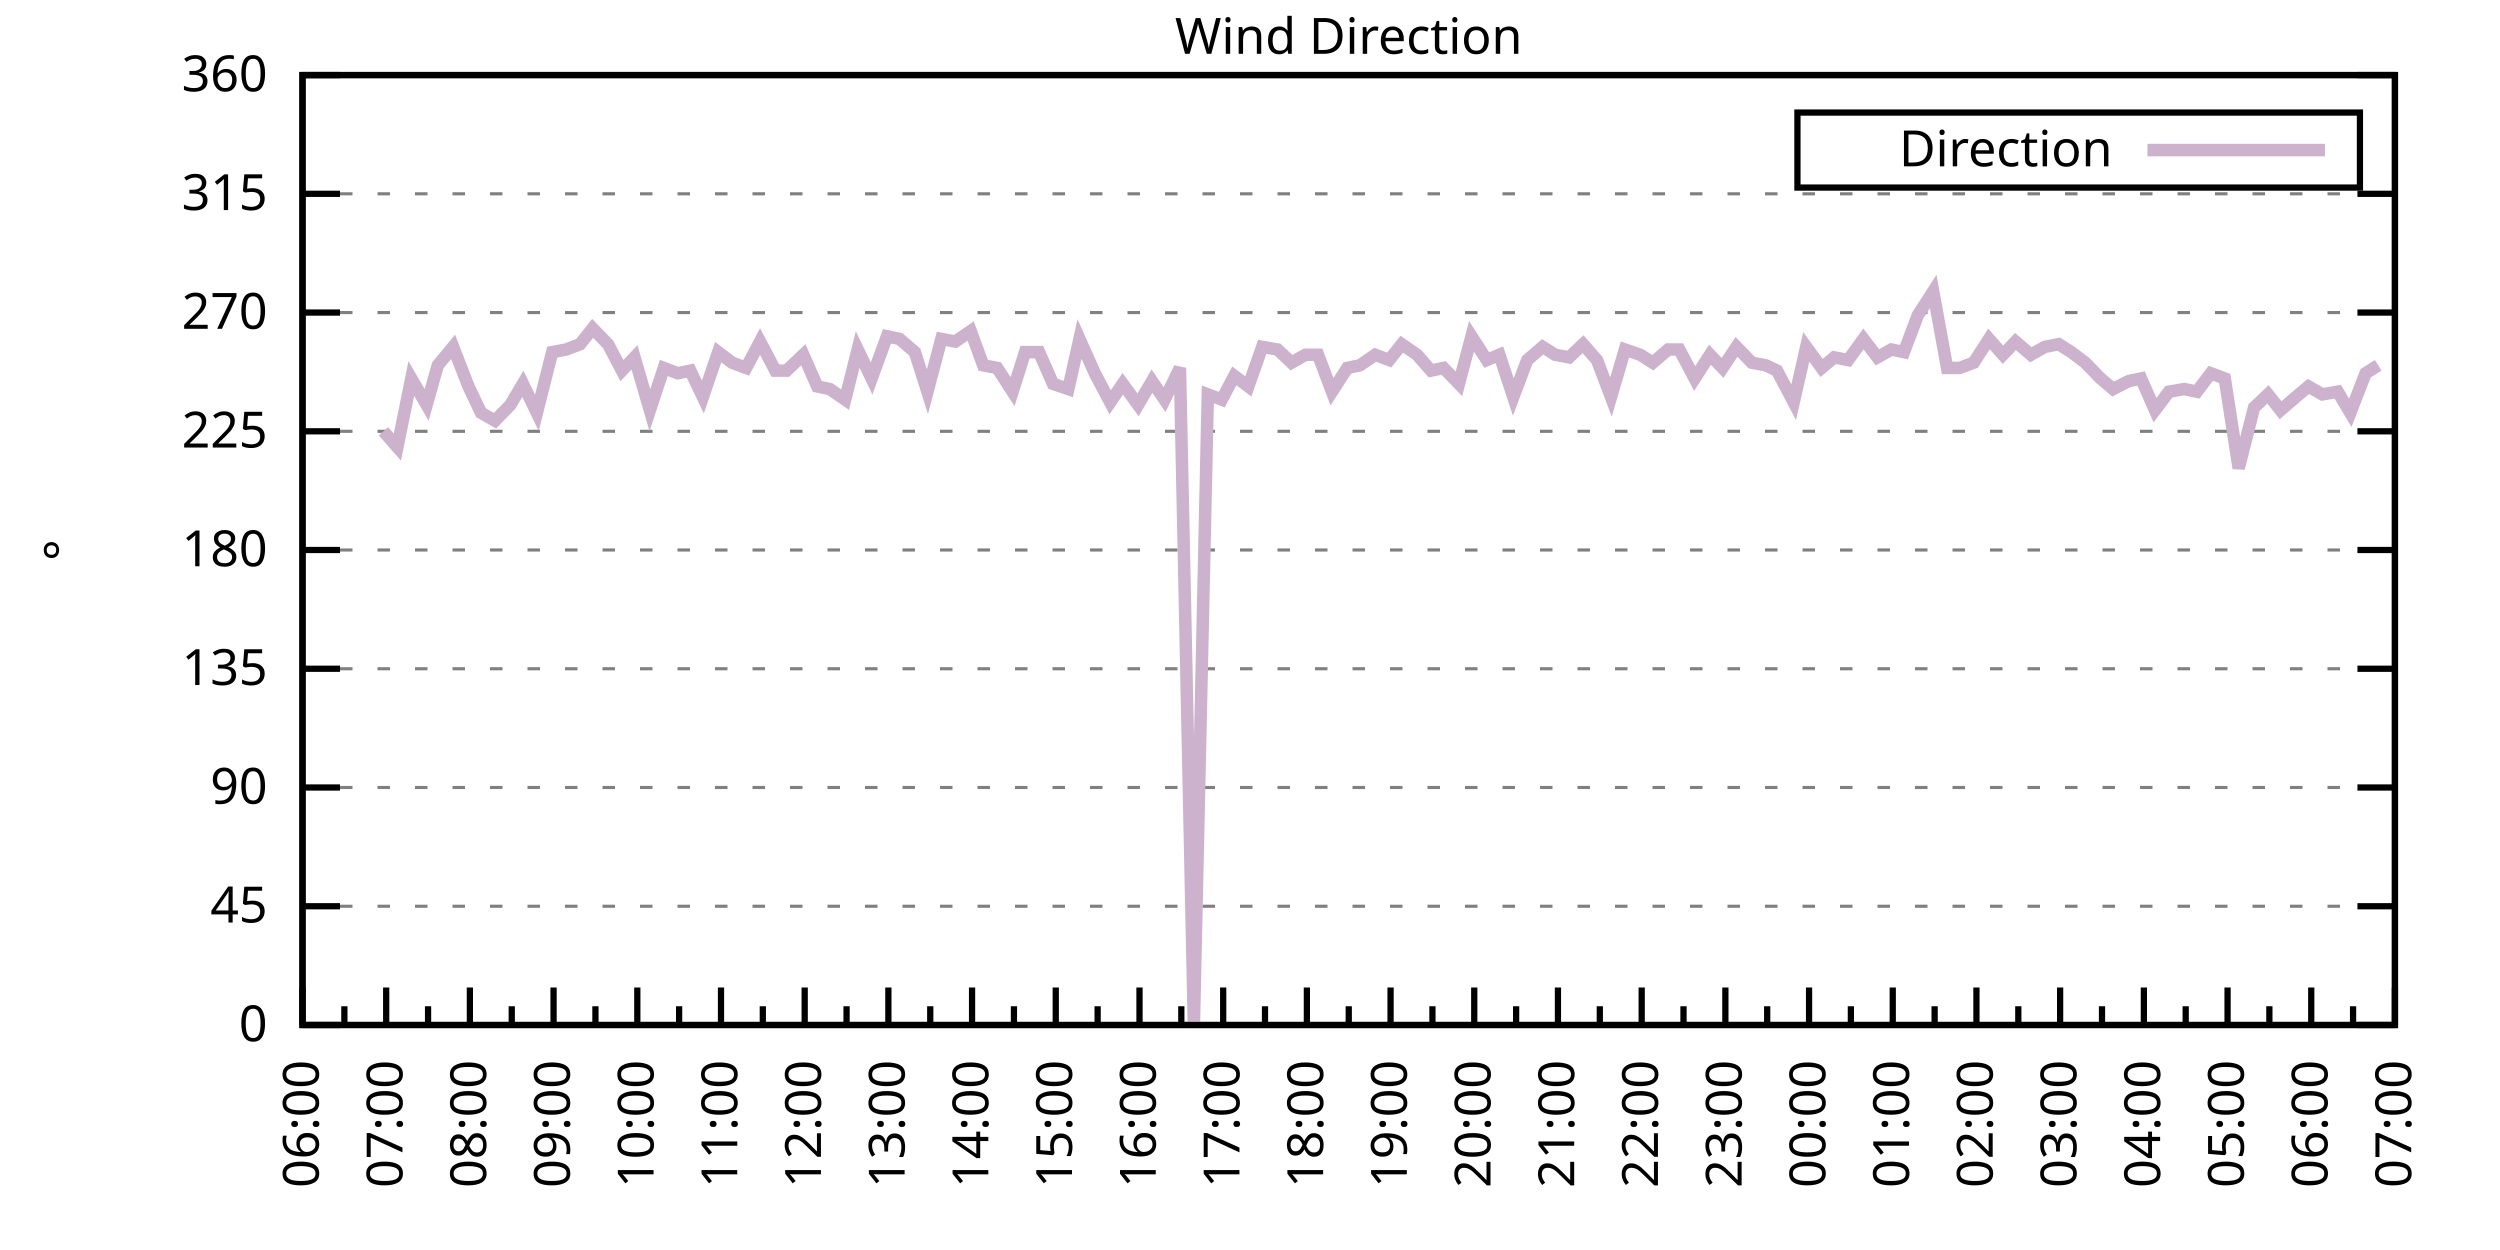
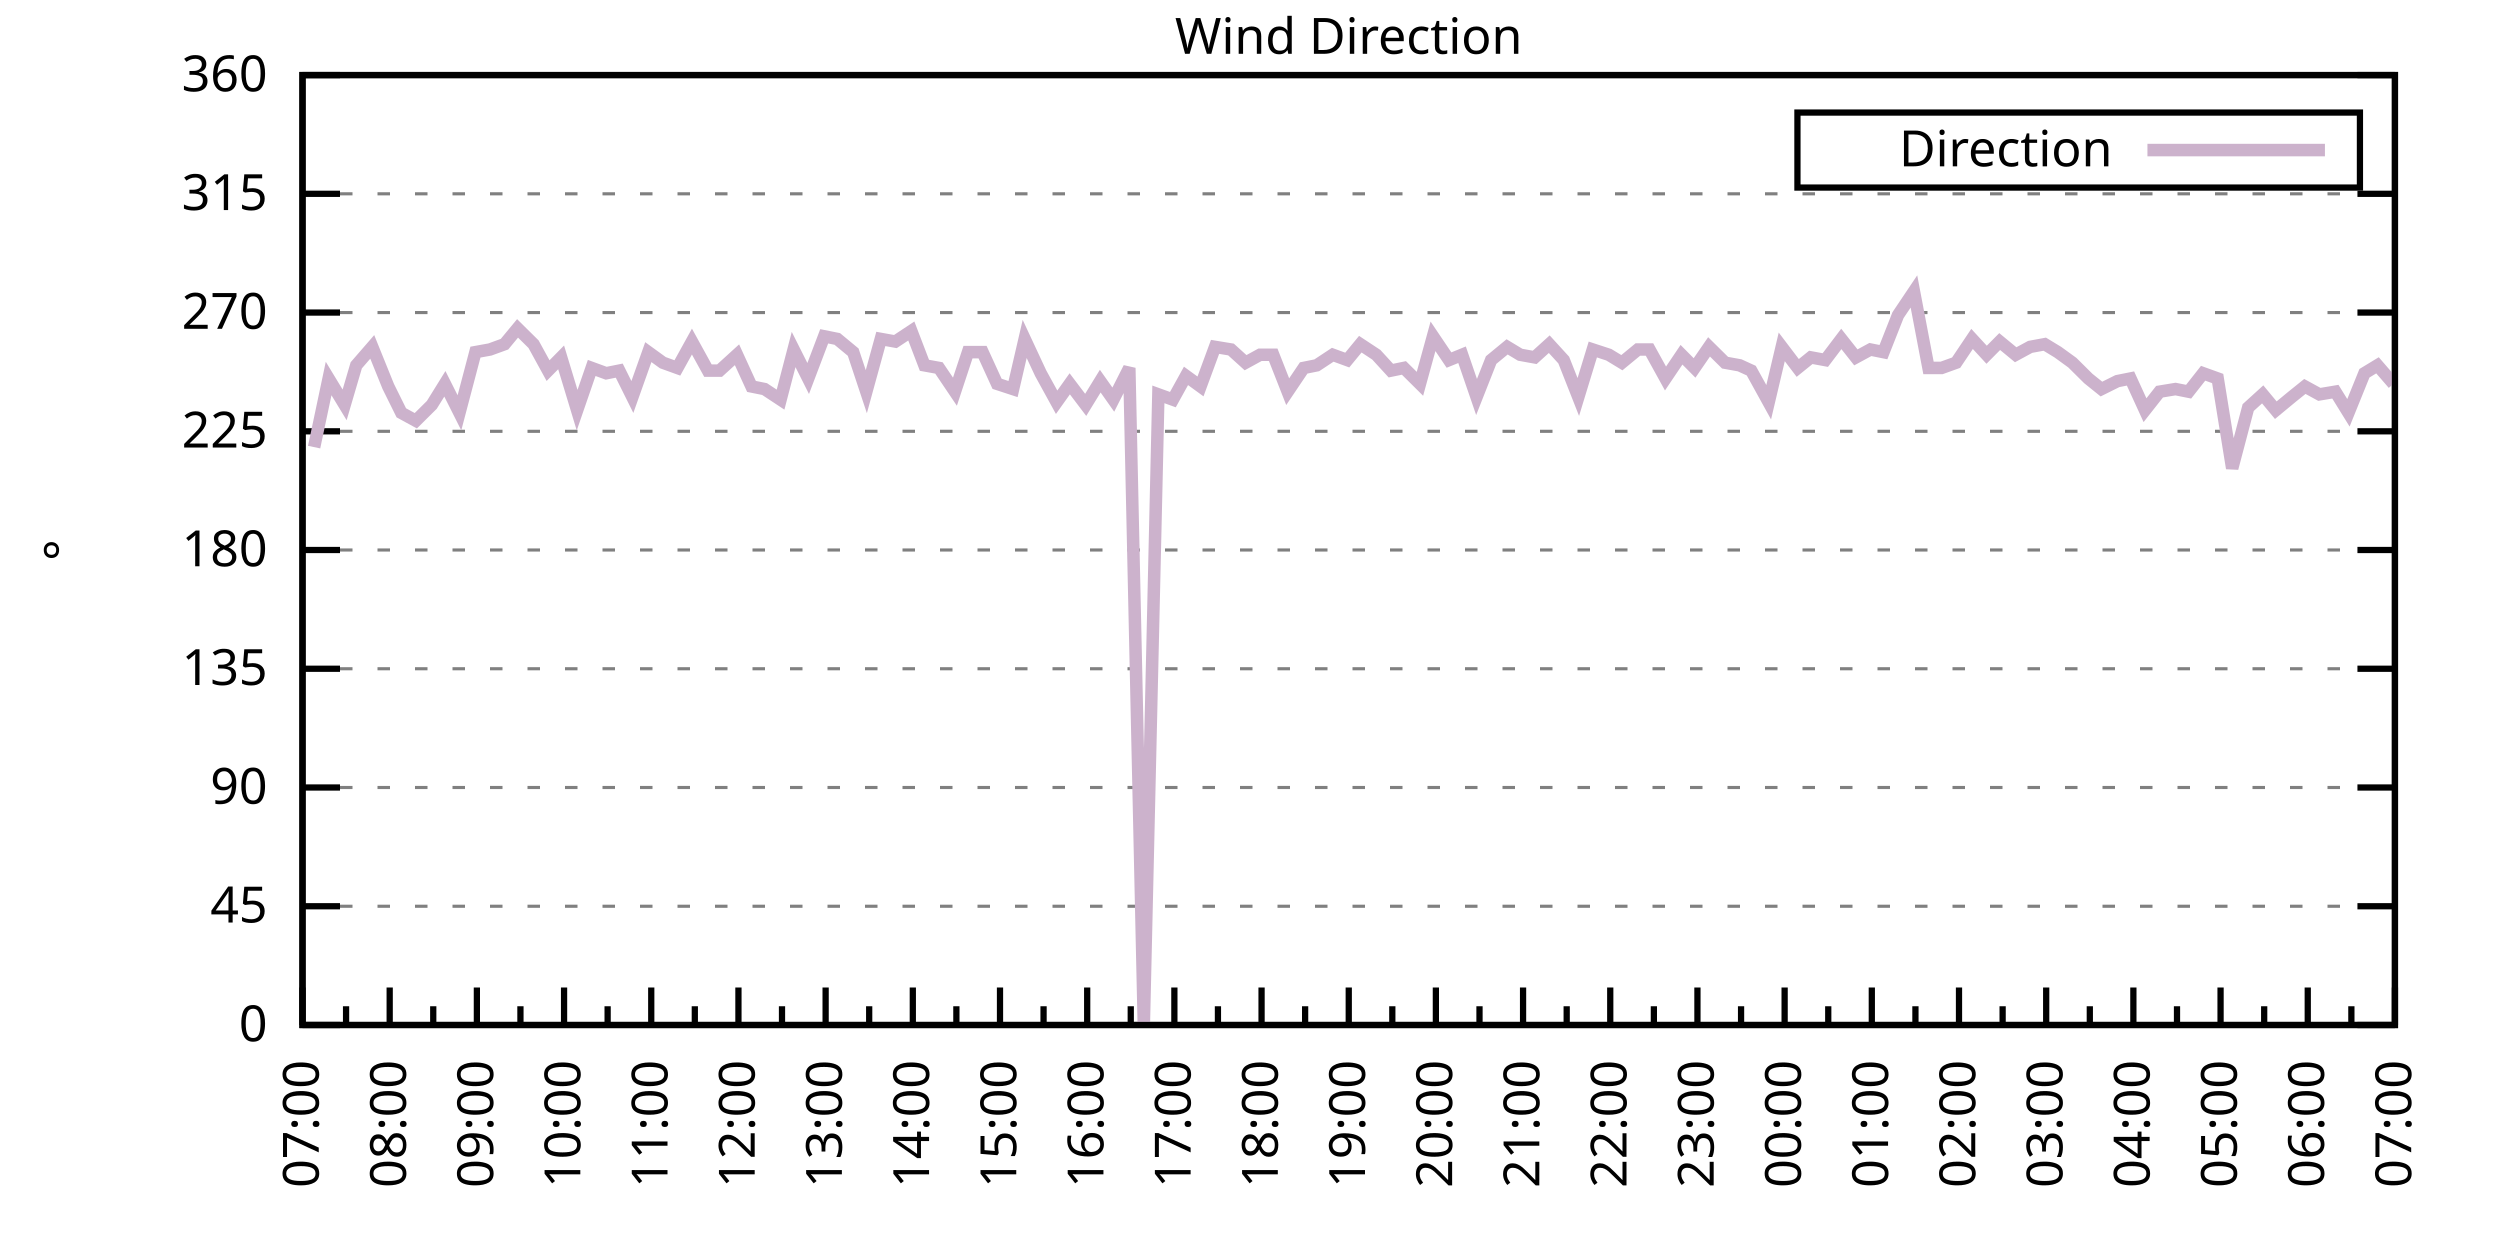
<svg xmlns="http://www.w3.org/2000/svg" xmlns:xlink="http://www.w3.org/1999/xlink" width="400" height="200" viewBox="0 0 400 200">
  <g id="gnuplot_canvas">
    <rect x="0" y="0" width="400" height="200" fill="none" />
    <defs>
      <circle id="gpDot" r="0.5" stroke-width="0.5" stroke="currentColor" />
      <path id="gpPt0" stroke-width="0.333" stroke="currentColor" d="M-1,0 h2 M0,-1 v2" />
      <path id="gpPt1" stroke-width="0.333" stroke="currentColor" d="M-1,-1 L1,1 M1,-1 L-1,1" />
      <path id="gpPt2" stroke-width="0.333" stroke="currentColor" d="M-1,0 L1,0 M0,-1 L0,1 M-1,-1 L1,1 M-1,1 L1,-1" />
      <rect id="gpPt3" stroke-width="0.333" stroke="currentColor" x="-1" y="-1" width="2" height="2" />
      <rect id="gpPt4" stroke-width="0.333" stroke="currentColor" fill="currentColor" x="-1" y="-1" width="2" height="2" />
      <circle id="gpPt5" stroke-width="0.333" stroke="currentColor" cx="0" cy="0" r="1" />
      <use xlink:href="#gpPt5" id="gpPt6" fill="currentColor" stroke="none" />
      <path id="gpPt7" stroke-width="0.333" stroke="currentColor" d="M0,-1.33 L-1.33,0.67 L1.33,0.67 z" />
      <use xlink:href="#gpPt7" id="gpPt8" fill="currentColor" stroke="none" />
      <use xlink:href="#gpPt7" id="gpPt9" stroke="currentColor" transform="rotate(180)" />
      <use xlink:href="#gpPt9" id="gpPt10" fill="currentColor" stroke="none" />
      <use xlink:href="#gpPt3" id="gpPt11" stroke="currentColor" transform="rotate(45)" />
      <use xlink:href="#gpPt11" id="gpPt12" fill="currentColor" stroke="none" />
      <path id="gpPt13" stroke-width="0.333" stroke="currentColor" d="M0,1.330 L1.265,0.411 L0.782,-1.067 L-0.782,-1.076 L-1.265,0.411 z" />
      <use xlink:href="#gpPt13" id="gpPt14" fill="currentColor" stroke="none" />
      <filter id="textbox" filterUnits="objectBoundingBox" x="0" y="0" height="1" width="1">
        <feFlood flood-color="white" flood-opacity="1" result="bgnd" />
        <feComposite in="SourceGraphic" in2="bgnd" operator="atop" />
      </filter>
      <filter id="greybox" filterUnits="objectBoundingBox" x="0" y="0" height="1" width="1">
        <feFlood flood-color="lightgrey" flood-opacity="1" result="grey" />
        <feComposite in="SourceGraphic" in2="grey" operator="atop" />
      </filter>
    </defs>
    <g fill="none" color="white" stroke="currentColor" stroke-width="1.00" stroke-linecap="butt" stroke-linejoin="miter">
</g>
    <g fill="none" color="black" stroke="currentColor" stroke-width="1.00" stroke-linecap="butt" stroke-linejoin="miter">
      <g stroke="none" shape-rendering="crispEdges">
        <polygon fill="rgb(255, 255, 255)" points="48.40,164.00 383.18,164.00 383.18,12.02 48.40,12.02 " />
      </g>
    </g>
    <g fill="none" color="black" stroke="currentColor" stroke-width="1.00" stroke-linecap="butt" stroke-linejoin="miter">
</g>
    <g fill="none" color="black" stroke="black" stroke-width="0.50" stroke-linecap="butt" stroke-linejoin="miter">
</g>
    <g fill="none" color="gray" stroke="currentColor" stroke-width="0.50" stroke-linecap="butt" stroke-linejoin="miter">
      <path stroke="gray" stroke-dasharray="2,4" class="gridline" d="M48.40,164.00 L383.19,164.00  " />
    </g>
    <g fill="none" color="gray" stroke="gray" stroke-width="1.00" stroke-linecap="butt" stroke-linejoin="miter">
</g>
    <g fill="none" color="black" stroke="currentColor" stroke-width="1.00" stroke-linecap="butt" stroke-linejoin="miter">
      <path stroke="black" d="M48.40,164.00 L54.40,164.00 M383.19,164.00 L377.19,164.00  " />
      <g transform="translate(42.80,166.60)" stroke="none" fill="black" font-family="Sans" font-size="8.00" text-anchor="end">
        <text>
          <tspan font-family="Sans"> 0</tspan>
        </text>
      </g>
    </g>
    <g fill="none" color="black" stroke="currentColor" stroke-width="1.00" stroke-linecap="butt" stroke-linejoin="miter">
</g>
    <g fill="none" color="black" stroke="black" stroke-width="0.50" stroke-linecap="butt" stroke-linejoin="miter">
</g>
    <g fill="none" color="gray" stroke="currentColor" stroke-width="0.50" stroke-linecap="butt" stroke-linejoin="miter">
      <path stroke="gray" stroke-dasharray="2,4" class="gridline" d="M48.40,145.00 L383.19,145.00  " />
    </g>
    <g fill="none" color="gray" stroke="gray" stroke-width="1.00" stroke-linecap="butt" stroke-linejoin="miter">
</g>
    <g fill="none" color="black" stroke="currentColor" stroke-width="1.00" stroke-linecap="butt" stroke-linejoin="miter">
      <path stroke="black" d="M48.40,145.00 L54.40,145.00 M383.19,145.00 L377.19,145.00  " />
      <g transform="translate(42.80,147.60)" stroke="none" fill="black" font-family="Sans" font-size="8.00" text-anchor="end">
        <text>
          <tspan font-family="Sans"> 45</tspan>
        </text>
      </g>
    </g>
    <g fill="none" color="black" stroke="currentColor" stroke-width="1.00" stroke-linecap="butt" stroke-linejoin="miter">
</g>
    <g fill="none" color="black" stroke="black" stroke-width="0.50" stroke-linecap="butt" stroke-linejoin="miter">
</g>
    <g fill="none" color="gray" stroke="currentColor" stroke-width="0.50" stroke-linecap="butt" stroke-linejoin="miter">
      <path stroke="gray" stroke-dasharray="2,4" class="gridline" d="M48.40,126.00 L383.19,126.00  " />
    </g>
    <g fill="none" color="gray" stroke="gray" stroke-width="1.00" stroke-linecap="butt" stroke-linejoin="miter">
</g>
    <g fill="none" color="black" stroke="currentColor" stroke-width="1.00" stroke-linecap="butt" stroke-linejoin="miter">
      <path stroke="black" d="M48.40,126.00 L54.40,126.00 M383.19,126.00 L377.19,126.00  " />
      <g transform="translate(42.80,128.60)" stroke="none" fill="black" font-family="Sans" font-size="8.00" text-anchor="end">
        <text>
          <tspan font-family="Sans"> 90</tspan>
        </text>
      </g>
    </g>
    <g fill="none" color="black" stroke="currentColor" stroke-width="1.00" stroke-linecap="butt" stroke-linejoin="miter">
</g>
    <g fill="none" color="black" stroke="black" stroke-width="0.50" stroke-linecap="butt" stroke-linejoin="miter">
</g>
    <g fill="none" color="gray" stroke="currentColor" stroke-width="0.50" stroke-linecap="butt" stroke-linejoin="miter">
      <path stroke="gray" stroke-dasharray="2,4" class="gridline" d="M48.40,107.00 L383.19,107.00  " />
    </g>
    <g fill="none" color="gray" stroke="gray" stroke-width="1.00" stroke-linecap="butt" stroke-linejoin="miter">
</g>
    <g fill="none" color="black" stroke="currentColor" stroke-width="1.00" stroke-linecap="butt" stroke-linejoin="miter">
      <path stroke="black" d="M48.40,107.00 L54.40,107.00 M383.19,107.00 L377.19,107.00  " />
      <g transform="translate(42.80,109.60)" stroke="none" fill="black" font-family="Sans" font-size="8.00" text-anchor="end">
        <text>
          <tspan font-family="Sans"> 135</tspan>
        </text>
      </g>
    </g>
    <g fill="none" color="black" stroke="currentColor" stroke-width="1.00" stroke-linecap="butt" stroke-linejoin="miter">
</g>
    <g fill="none" color="black" stroke="black" stroke-width="0.50" stroke-linecap="butt" stroke-linejoin="miter">
</g>
    <g fill="none" color="gray" stroke="currentColor" stroke-width="0.50" stroke-linecap="butt" stroke-linejoin="miter">
      <path stroke="gray" stroke-dasharray="2,4" class="gridline" d="M48.40,88.00 L383.19,88.00  " />
    </g>
    <g fill="none" color="gray" stroke="gray" stroke-width="1.00" stroke-linecap="butt" stroke-linejoin="miter">
</g>
    <g fill="none" color="black" stroke="currentColor" stroke-width="1.00" stroke-linecap="butt" stroke-linejoin="miter">
      <path stroke="black" d="M48.40,88.00 L54.40,88.00 M383.19,88.00 L377.19,88.00  " />
      <g transform="translate(42.80,90.60)" stroke="none" fill="black" font-family="Sans" font-size="8.00" text-anchor="end">
        <text>
          <tspan font-family="Sans"> 180</tspan>
        </text>
      </g>
    </g>
    <g fill="none" color="black" stroke="currentColor" stroke-width="1.00" stroke-linecap="butt" stroke-linejoin="miter">
</g>
    <g fill="none" color="black" stroke="black" stroke-width="0.50" stroke-linecap="butt" stroke-linejoin="miter">
</g>
    <g fill="none" color="gray" stroke="currentColor" stroke-width="0.50" stroke-linecap="butt" stroke-linejoin="miter">
      <path stroke="gray" stroke-dasharray="2,4" class="gridline" d="M48.40,69.01 L383.19,69.01  " />
    </g>
    <g fill="none" color="gray" stroke="gray" stroke-width="1.00" stroke-linecap="butt" stroke-linejoin="miter">
</g>
    <g fill="none" color="black" stroke="currentColor" stroke-width="1.00" stroke-linecap="butt" stroke-linejoin="miter">
      <path stroke="black" d="M48.40,69.01 L54.40,69.01 M383.19,69.01 L377.19,69.01  " />
      <g transform="translate(42.80,71.61)" stroke="none" fill="black" font-family="Sans" font-size="8.00" text-anchor="end">
        <text>
          <tspan font-family="Sans"> 225</tspan>
        </text>
      </g>
    </g>
    <g fill="none" color="black" stroke="currentColor" stroke-width="1.00" stroke-linecap="butt" stroke-linejoin="miter">
</g>
    <g fill="none" color="black" stroke="black" stroke-width="0.50" stroke-linecap="butt" stroke-linejoin="miter">
</g>
    <g fill="none" color="gray" stroke="currentColor" stroke-width="0.50" stroke-linecap="butt" stroke-linejoin="miter">
      <path stroke="gray" stroke-dasharray="2,4" class="gridline" d="M48.40,50.01 L383.19,50.01  " />
    </g>
    <g fill="none" color="gray" stroke="gray" stroke-width="1.00" stroke-linecap="butt" stroke-linejoin="miter">
</g>
    <g fill="none" color="black" stroke="currentColor" stroke-width="1.00" stroke-linecap="butt" stroke-linejoin="miter">
      <path stroke="black" d="M48.40,50.01 L54.40,50.01 M383.19,50.01 L377.19,50.01  " />
      <g transform="translate(42.80,52.61)" stroke="none" fill="black" font-family="Sans" font-size="8.00" text-anchor="end">
        <text>
          <tspan font-family="Sans"> 270</tspan>
        </text>
      </g>
    </g>
    <g fill="none" color="black" stroke="currentColor" stroke-width="1.00" stroke-linecap="butt" stroke-linejoin="miter">
</g>
    <g fill="none" color="black" stroke="black" stroke-width="0.50" stroke-linecap="butt" stroke-linejoin="miter">
</g>
    <g fill="none" color="gray" stroke="currentColor" stroke-width="0.50" stroke-linecap="butt" stroke-linejoin="miter">
      <path stroke="gray" stroke-dasharray="2,4" class="gridline" d="M48.40,31.01 L383.19,31.01  " />
    </g>
    <g fill="none" color="gray" stroke="gray" stroke-width="1.00" stroke-linecap="butt" stroke-linejoin="miter">
</g>
    <g fill="none" color="black" stroke="currentColor" stroke-width="1.00" stroke-linecap="butt" stroke-linejoin="miter">
      <path stroke="black" d="M48.40,31.01 L54.40,31.01 M383.19,31.01 L377.19,31.01  " />
      <g transform="translate(42.80,33.61)" stroke="none" fill="black" font-family="Sans" font-size="8.00" text-anchor="end">
        <text>
          <tspan font-family="Sans"> 315</tspan>
        </text>
      </g>
    </g>
    <g fill="none" color="black" stroke="currentColor" stroke-width="1.00" stroke-linecap="butt" stroke-linejoin="miter">
</g>
    <g fill="none" color="black" stroke="black" stroke-width="0.50" stroke-linecap="butt" stroke-linejoin="miter">
</g>
    <g fill="none" color="gray" stroke="currentColor" stroke-width="0.50" stroke-linecap="butt" stroke-linejoin="miter">
      <path stroke="gray" stroke-dasharray="2,4" class="gridline" d="M48.40,12.01 L383.19,12.01  " />
    </g>
    <g fill="none" color="gray" stroke="gray" stroke-width="1.00" stroke-linecap="butt" stroke-linejoin="miter">
</g>
    <g fill="none" color="black" stroke="currentColor" stroke-width="1.00" stroke-linecap="butt" stroke-linejoin="miter">
      <path stroke="black" d="M48.40,12.01 L54.40,12.01 M383.19,12.01 L377.19,12.01  " />
      <g transform="translate(42.80,14.61)" stroke="none" fill="black" font-family="Sans" font-size="8.00" text-anchor="end">
        <text>
          <tspan font-family="Sans"> 360</tspan>
        </text>
      </g>
    </g>
    <g fill="none" color="black" stroke="currentColor" stroke-width="1.00" stroke-linecap="butt" stroke-linejoin="miter">
      <path stroke="black" d="M48.40,164.00 L48.40,158.00  " />
      <g transform="translate(51.00,169.60) rotate(270)" stroke="none" fill="black" font-family="Sans" font-size="8.00" text-anchor="end">
        <text>
+           <tspan font-family="Sans">07:00</tspan>
+         </text>
+       </g>
+     </g>
+     <g fill="none" color="black" stroke="currentColor" stroke-width="1.00" stroke-linecap="butt" stroke-linejoin="miter">
+       <path stroke="black" d="M55.37,164.00 L55.37,161.00 M62.35,164.00 L62.35,158.00  " />
+       <g transform="translate(64.95,169.60) rotate(270)" stroke="none" fill="black" font-family="Sans" font-size="8.00" text-anchor="end">
+         <text>
+           <tspan font-family="Sans">08:00</tspan>
+         </text>
+       </g>
+     </g>
+     <g fill="none" color="black" stroke="currentColor" stroke-width="1.00" stroke-linecap="butt" stroke-linejoin="miter">
+       <path stroke="black" d="M69.32,164.00 L69.32,161.00 M76.30,164.00 L76.30,158.00  " />
+       <g transform="translate(78.90,169.60) rotate(270)" stroke="none" fill="black" font-family="Sans" font-size="8.00" text-anchor="end">
+         <text>
+           <tspan font-family="Sans">09:00</tspan>
+         </text>
+       </g>
+     </g>
+     <g fill="none" color="black" stroke="currentColor" stroke-width="1.00" stroke-linecap="butt" stroke-linejoin="miter">
+       <path stroke="black" d="M83.27,164.00 L83.27,161.00 M90.25,164.00 L90.25,158.00  " />
+       <g transform="translate(92.85,169.60) rotate(270)" stroke="none" fill="black" font-family="Sans" font-size="8.00" text-anchor="end">
+         <text>
+           <tspan font-family="Sans">10:00</tspan>
+         </text>
+       </g>
+     </g>
+     <g fill="none" color="black" stroke="currentColor" stroke-width="1.00" stroke-linecap="butt" stroke-linejoin="miter">
+       <path stroke="black" d="M97.22,164.00 L97.22,161.00 M104.20,164.00 L104.20,158.00  " />
+       <g transform="translate(106.80,169.60) rotate(270)" stroke="none" fill="black" font-family="Sans" font-size="8.00" text-anchor="end">
+         <text>
+           <tspan font-family="Sans">11:00</tspan>
+         </text>
+       </g>
+     </g>
+     <g fill="none" color="black" stroke="currentColor" stroke-width="1.00" stroke-linecap="butt" stroke-linejoin="miter">
+       <path stroke="black" d="M111.17,164.00 L111.17,161.00 M118.15,164.00 L118.15,158.00  " />
+       <g transform="translate(120.75,169.60) rotate(270)" stroke="none" fill="black" font-family="Sans" font-size="8.00" text-anchor="end">
+         <text>
+           <tspan font-family="Sans">12:00</tspan>
+         </text>
+       </g>
+     </g>
+     <g fill="none" color="black" stroke="currentColor" stroke-width="1.00" stroke-linecap="butt" stroke-linejoin="miter">
+       <path stroke="black" d="M125.12,164.00 L125.12,161.00 M132.10,164.00 L132.10,158.00  " />
+       <g transform="translate(134.70,169.60) rotate(270)" stroke="none" fill="black" font-family="Sans" font-size="8.00" text-anchor="end">
+         <text>
+           <tspan font-family="Sans">13:00</tspan>
+         </text>
+       </g>
+     </g>
+     <g fill="none" color="black" stroke="currentColor" stroke-width="1.00" stroke-linecap="butt" stroke-linejoin="miter">
+       <path stroke="black" d="M139.07,164.00 L139.07,161.00 M146.05,164.00 L146.05,158.00  " />
+       <g transform="translate(148.65,169.60) rotate(270)" stroke="none" fill="black" font-family="Sans" font-size="8.00" text-anchor="end">
+         <text>
+           <tspan font-family="Sans">14:00</tspan>
+         </text>
+       </g>
+     </g>
+     <g fill="none" color="black" stroke="currentColor" stroke-width="1.00" stroke-linecap="butt" stroke-linejoin="miter">
+       <path stroke="black" d="M153.02,164.00 L153.02,161.00 M160.00,164.00 L160.00,158.00  " />
+       <g transform="translate(162.60,169.60) rotate(270)" stroke="none" fill="black" font-family="Sans" font-size="8.00" text-anchor="end">
+         <text>
+           <tspan font-family="Sans">15:00</tspan>
+         </text>
+       </g>
+     </g>
+     <g fill="none" color="black" stroke="currentColor" stroke-width="1.00" stroke-linecap="butt" stroke-linejoin="miter">
+       <path stroke="black" d="M166.97,164.00 L166.97,161.00 M173.95,164.00 L173.95,158.00  " />
+       <g transform="translate(176.55,169.60) rotate(270)" stroke="none" fill="black" font-family="Sans" font-size="8.00" text-anchor="end">
+         <text>
+           <tspan font-family="Sans">16:00</tspan>
+         </text>
+       </g>
+     </g>
+     <g fill="none" color="black" stroke="currentColor" stroke-width="1.00" stroke-linecap="butt" stroke-linejoin="miter">
+       <path stroke="black" d="M180.92,164.00 L180.92,161.00 M187.90,164.00 L187.90,158.00  " />
+       <g transform="translate(190.50,169.60) rotate(270)" stroke="none" fill="black" font-family="Sans" font-size="8.00" text-anchor="end">
+         <text>
+           <tspan font-family="Sans">17:00</tspan>
+         </text>
+       </g>
+     </g>
+     <g fill="none" color="black" stroke="currentColor" stroke-width="1.00" stroke-linecap="butt" stroke-linejoin="miter">
+       <path stroke="black" d="M194.87,164.00 L194.87,161.00 M201.85,164.00 L201.85,158.00  " />
+       <g transform="translate(204.45,169.60) rotate(270)" stroke="none" fill="black" font-family="Sans" font-size="8.00" text-anchor="end">
+         <text>
+           <tspan font-family="Sans">18:00</tspan>
+         </text>
+       </g>
+     </g>
+     <g fill="none" color="black" stroke="currentColor" stroke-width="1.00" stroke-linecap="butt" stroke-linejoin="miter">
+       <path stroke="black" d="M208.82,164.00 L208.82,161.00 M215.80,164.00 L215.80,158.00  " />
+       <g transform="translate(218.40,169.60) rotate(270)" stroke="none" fill="black" font-family="Sans" font-size="8.00" text-anchor="end">
+         <text>
+           <tspan font-family="Sans">19:00</tspan>
+         </text>
+       </g>
+     </g>
+     <g fill="none" color="black" stroke="currentColor" stroke-width="1.00" stroke-linecap="butt" stroke-linejoin="miter">
+       <path stroke="black" d="M222.77,164.00 L222.77,161.00 M229.74,164.00 L229.74,158.00  " />
+       <g transform="translate(232.34,169.60) rotate(270)" stroke="none" fill="black" font-family="Sans" font-size="8.00" text-anchor="end">
+         <text>
+           <tspan font-family="Sans">20:00</tspan>
+         </text>
+       </g>
+     </g>
+     <g fill="none" color="black" stroke="currentColor" stroke-width="1.00" stroke-linecap="butt" stroke-linejoin="miter">
+       <path stroke="black" d="M236.72,164.00 L236.72,161.00 M243.69,164.00 L243.69,158.00  " />
+       <g transform="translate(246.29,169.60) rotate(270)" stroke="none" fill="black" font-family="Sans" font-size="8.00" text-anchor="end">
+         <text>
+           <tspan font-family="Sans">21:00</tspan>
+         </text>
+       </g>
+     </g>
+     <g fill="none" color="black" stroke="currentColor" stroke-width="1.00" stroke-linecap="butt" stroke-linejoin="miter">
+       <path stroke="black" d="M250.67,164.00 L250.67,161.00 M257.64,164.00 L257.64,158.00  " />
+       <g transform="translate(260.24,169.60) rotate(270)" stroke="none" fill="black" font-family="Sans" font-size="8.00" text-anchor="end">
+         <text>
+           <tspan font-family="Sans">22:00</tspan>
+         </text>
+       </g>
+     </g>
+     <g fill="none" color="black" stroke="currentColor" stroke-width="1.00" stroke-linecap="butt" stroke-linejoin="miter">
+       <path stroke="black" d="M264.62,164.00 L264.62,161.00 M271.59,164.00 L271.59,158.00  " />
+       <g transform="translate(274.19,169.60) rotate(270)" stroke="none" fill="black" font-family="Sans" font-size="8.00" text-anchor="end">
+         <text>
+           <tspan font-family="Sans">23:00</tspan>
+         </text>
+       </g>
+     </g>
+     <g fill="none" color="black" stroke="currentColor" stroke-width="1.00" stroke-linecap="butt" stroke-linejoin="miter">
+       <path stroke="black" d="M278.57,164.00 L278.57,161.00 M285.54,164.00 L285.54,158.00  " />
+       <g transform="translate(288.14,169.60) rotate(270)" stroke="none" fill="black" font-family="Sans" font-size="8.00" text-anchor="end">
+         <text>
+           <tspan font-family="Sans">00:00</tspan>
+         </text>
+       </g>
+     </g>
+     <g fill="none" color="black" stroke="currentColor" stroke-width="1.00" stroke-linecap="butt" stroke-linejoin="miter">
+       <path stroke="black" d="M292.52,164.00 L292.52,161.00 M299.49,164.00 L299.49,158.00  " />
+       <g transform="translate(302.09,169.60) rotate(270)" stroke="none" fill="black" font-family="Sans" font-size="8.00" text-anchor="end">
+         <text>
+           <tspan font-family="Sans">01:00</tspan>
+         </text>
+       </g>
+     </g>
+     <g fill="none" color="black" stroke="currentColor" stroke-width="1.00" stroke-linecap="butt" stroke-linejoin="miter">
+       <path stroke="black" d="M306.47,164.00 L306.47,161.00 M313.44,164.00 L313.44,158.00  " />
+       <g transform="translate(316.04,169.60) rotate(270)" stroke="none" fill="black" font-family="Sans" font-size="8.00" text-anchor="end">
+         <text>
+           <tspan font-family="Sans">02:00</tspan>
+         </text>
+       </g>
+     </g>
+     <g fill="none" color="black" stroke="currentColor" stroke-width="1.00" stroke-linecap="butt" stroke-linejoin="miter">
+       <path stroke="black" d="M320.42,164.00 L320.42,161.00 M327.39,164.00 L327.39,158.00  " />
+       <g transform="translate(329.99,169.60) rotate(270)" stroke="none" fill="black" font-family="Sans" font-size="8.00" text-anchor="end">
+         <text>
+           <tspan font-family="Sans">03:00</tspan>
+         </text>
+       </g>
+     </g>
+     <g fill="none" color="black" stroke="currentColor" stroke-width="1.00" stroke-linecap="butt" stroke-linejoin="miter">
+       <path stroke="black" d="M334.37,164.00 L334.37,161.00 M341.34,164.00 L341.34,158.00  " />
+       <g transform="translate(343.94,169.60) rotate(270)" stroke="none" fill="black" font-family="Sans" font-size="8.00" text-anchor="end">
+         <text>
+           <tspan font-family="Sans">04:00</tspan>
+         </text>
+       </g>
+     </g>
+     <g fill="none" color="black" stroke="currentColor" stroke-width="1.00" stroke-linecap="butt" stroke-linejoin="miter">
+       <path stroke="black" d="M348.32,164.00 L348.32,161.00 M355.29,164.00 L355.29,158.00  " />
+       <g transform="translate(357.89,169.60) rotate(270)" stroke="none" fill="black" font-family="Sans" font-size="8.00" text-anchor="end">
+         <text>
+           <tspan font-family="Sans">05:00</tspan>
+         </text>
+       </g>
+     </g>
+     <g fill="none" color="black" stroke="currentColor" stroke-width="1.00" stroke-linecap="butt" stroke-linejoin="miter">
+       <path stroke="black" d="M362.27,164.00 L362.27,161.00 M369.24,164.00 L369.24,158.00  " />
+       <g transform="translate(371.84,169.60) rotate(270)" stroke="none" fill="black" font-family="Sans" font-size="8.00" text-anchor="end">
+         <text>
          <tspan font-family="Sans">06:00</tspan>
        </text>
      </g>
    </g>
    <g fill="none" color="black" stroke="currentColor" stroke-width="1.00" stroke-linecap="butt" stroke-linejoin="miter">
-       <path stroke="black" d="M55.10,164.00 L55.10,161.00 M61.79,164.00 L61.79,158.00  " />
-       <g transform="translate(64.39,169.60) rotate(270)" stroke="none" fill="black" font-family="Sans" font-size="8.00" text-anchor="end">
-         <text>
-           <tspan font-family="Sans">07:00</tspan>
-         </text>
-       </g>
-     </g>
-     <g fill="none" color="black" stroke="currentColor" stroke-width="1.00" stroke-linecap="butt" stroke-linejoin="miter">
-       <path stroke="black" d="M68.49,164.00 L68.49,161.00 M75.18,164.00 L75.18,158.00  " />
-       <g transform="translate(77.78,169.60) rotate(270)" stroke="none" fill="black" font-family="Sans" font-size="8.00" text-anchor="end">
-         <text>
-           <tspan font-family="Sans">08:00</tspan>
-         </text>
-       </g>
-     </g>
-     <g fill="none" color="black" stroke="currentColor" stroke-width="1.00" stroke-linecap="butt" stroke-linejoin="miter">
-       <path stroke="black" d="M81.88,164.00 L81.88,161.00 M88.57,164.00 L88.57,158.00  " />
-       <g transform="translate(91.17,169.60) rotate(270)" stroke="none" fill="black" font-family="Sans" font-size="8.00" text-anchor="end">
-         <text>
-           <tspan font-family="Sans">09:00</tspan>
-         </text>
-       </g>
-     </g>
-     <g fill="none" color="black" stroke="currentColor" stroke-width="1.00" stroke-linecap="butt" stroke-linejoin="miter">
-       <path stroke="black" d="M95.27,164.00 L95.27,161.00 M101.97,164.00 L101.97,158.00  " />
-       <g transform="translate(104.57,169.60) rotate(270)" stroke="none" fill="black" font-family="Sans" font-size="8.00" text-anchor="end">
-         <text>
-           <tspan font-family="Sans">10:00</tspan>
-         </text>
-       </g>
-     </g>
-     <g fill="none" color="black" stroke="currentColor" stroke-width="1.00" stroke-linecap="butt" stroke-linejoin="miter">
-       <path stroke="black" d="M108.66,164.00 L108.66,161.00 M115.36,164.00 L115.36,158.00  " />
-       <g transform="translate(117.96,169.60) rotate(270)" stroke="none" fill="black" font-family="Sans" font-size="8.00" text-anchor="end">
-         <text>
-           <tspan font-family="Sans">11:00</tspan>
-         </text>
-       </g>
-     </g>
-     <g fill="none" color="black" stroke="currentColor" stroke-width="1.00" stroke-linecap="butt" stroke-linejoin="miter">
-       <path stroke="black" d="M122.05,164.00 L122.05,161.00 M128.75,164.00 L128.75,158.00  " />
-       <g transform="translate(131.35,169.60) rotate(270)" stroke="none" fill="black" font-family="Sans" font-size="8.00" text-anchor="end">
-         <text>
-           <tspan font-family="Sans">12:00</tspan>
-         </text>
-       </g>
-     </g>
-     <g fill="none" color="black" stroke="currentColor" stroke-width="1.00" stroke-linecap="butt" stroke-linejoin="miter">
-       <path stroke="black" d="M135.45,164.00 L135.45,161.00 M142.14,164.00 L142.14,158.00  " />
-       <g transform="translate(144.74,169.60) rotate(270)" stroke="none" fill="black" font-family="Sans" font-size="8.00" text-anchor="end">
-         <text>
-           <tspan font-family="Sans">13:00</tspan>
-         </text>
-       </g>
-     </g>
-     <g fill="none" color="black" stroke="currentColor" stroke-width="1.00" stroke-linecap="butt" stroke-linejoin="miter">
-       <path stroke="black" d="M148.84,164.00 L148.84,161.00 M155.53,164.00 L155.53,158.00  " />
-       <g transform="translate(158.13,169.60) rotate(270)" stroke="none" fill="black" font-family="Sans" font-size="8.00" text-anchor="end">
-         <text>
-           <tspan font-family="Sans">14:00</tspan>
-         </text>
-       </g>
-     </g>
-     <g fill="none" color="black" stroke="currentColor" stroke-width="1.00" stroke-linecap="butt" stroke-linejoin="miter">
-       <path stroke="black" d="M162.23,164.00 L162.23,161.00 M168.92,164.00 L168.92,158.00  " />
-       <g transform="translate(171.52,169.60) rotate(270)" stroke="none" fill="black" font-family="Sans" font-size="8.00" text-anchor="end">
-         <text>
-           <tspan font-family="Sans">15:00</tspan>
-         </text>
-       </g>
-     </g>
-     <g fill="none" color="black" stroke="currentColor" stroke-width="1.00" stroke-linecap="butt" stroke-linejoin="miter">
-       <path stroke="black" d="M175.62,164.00 L175.62,161.00 M182.32,164.00 L182.32,158.00  " />
-       <g transform="translate(184.92,169.60) rotate(270)" stroke="none" fill="black" font-family="Sans" font-size="8.00" text-anchor="end">
-         <text>
-           <tspan font-family="Sans">16:00</tspan>
-         </text>
-       </g>
-     </g>
-     <g fill="none" color="black" stroke="currentColor" stroke-width="1.00" stroke-linecap="butt" stroke-linejoin="miter">
-       <path stroke="black" d="M189.01,164.00 L189.01,161.00 M195.71,164.00 L195.71,158.00  " />
-       <g transform="translate(198.31,169.60) rotate(270)" stroke="none" fill="black" font-family="Sans" font-size="8.00" text-anchor="end">
-         <text>
-           <tspan font-family="Sans">17:00</tspan>
-         </text>
-       </g>
-     </g>
-     <g fill="none" color="black" stroke="currentColor" stroke-width="1.00" stroke-linecap="butt" stroke-linejoin="miter">
-       <path stroke="black" d="M202.40,164.00 L202.40,161.00 M209.10,164.00 L209.10,158.00  " />
-       <g transform="translate(211.70,169.60) rotate(270)" stroke="none" fill="black" font-family="Sans" font-size="8.00" text-anchor="end">
-         <text>
-           <tspan font-family="Sans">18:00</tspan>
-         </text>
-       </g>
-     </g>
-     <g fill="none" color="black" stroke="currentColor" stroke-width="1.00" stroke-linecap="butt" stroke-linejoin="miter">
-       <path stroke="black" d="M215.80,164.00 L215.80,161.00 M222.49,164.00 L222.49,158.00  " />
-       <g transform="translate(225.09,169.60) rotate(270)" stroke="none" fill="black" font-family="Sans" font-size="8.00" text-anchor="end">
-         <text>
-           <tspan font-family="Sans">19:00</tspan>
-         </text>
-       </g>
-     </g>
-     <g fill="none" color="black" stroke="currentColor" stroke-width="1.00" stroke-linecap="butt" stroke-linejoin="miter">
-       <path stroke="black" d="M229.19,164.00 L229.19,161.00 M235.88,164.00 L235.88,158.00  " />
-       <g transform="translate(238.48,169.60) rotate(270)" stroke="none" fill="black" font-family="Sans" font-size="8.00" text-anchor="end">
-         <text>
-           <tspan font-family="Sans">20:00</tspan>
-         </text>
-       </g>
-     </g>
-     <g fill="none" color="black" stroke="currentColor" stroke-width="1.00" stroke-linecap="butt" stroke-linejoin="miter">
-       <path stroke="black" d="M242.58,164.00 L242.58,161.00 M249.27,164.00 L249.27,158.00  " />
-       <g transform="translate(251.87,169.60) rotate(270)" stroke="none" fill="black" font-family="Sans" font-size="8.00" text-anchor="end">
-         <text>
-           <tspan font-family="Sans">21:00</tspan>
-         </text>
-       </g>
-     </g>
-     <g fill="none" color="black" stroke="currentColor" stroke-width="1.00" stroke-linecap="butt" stroke-linejoin="miter">
-       <path stroke="black" d="M255.97,164.00 L255.97,161.00 M262.67,164.00 L262.67,158.00  " />
-       <g transform="translate(265.27,169.60) rotate(270)" stroke="none" fill="black" font-family="Sans" font-size="8.00" text-anchor="end">
-         <text>
-           <tspan font-family="Sans">22:00</tspan>
-         </text>
-       </g>
-     </g>
-     <g fill="none" color="black" stroke="currentColor" stroke-width="1.00" stroke-linecap="butt" stroke-linejoin="miter">
-       <path stroke="black" d="M269.36,164.00 L269.36,161.00 M276.06,164.00 L276.06,158.00  " />
-       <g transform="translate(278.66,169.60) rotate(270)" stroke="none" fill="black" font-family="Sans" font-size="8.00" text-anchor="end">
-         <text>
-           <tspan font-family="Sans">23:00</tspan>
-         </text>
-       </g>
-     </g>
-     <g fill="none" color="black" stroke="currentColor" stroke-width="1.00" stroke-linecap="butt" stroke-linejoin="miter">
-       <path stroke="black" d="M282.75,164.00 L282.75,161.00 M289.45,164.00 L289.45,158.00  " />
-       <g transform="translate(292.05,169.60) rotate(270)" stroke="none" fill="black" font-family="Sans" font-size="8.00" text-anchor="end">
-         <text>
-           <tspan font-family="Sans">00:00</tspan>
-         </text>
-       </g>
-     </g>
-     <g fill="none" color="black" stroke="currentColor" stroke-width="1.00" stroke-linecap="butt" stroke-linejoin="miter">
-       <path stroke="black" d="M296.14,164.00 L296.14,161.00 M302.84,164.00 L302.84,158.00  " />
-       <g transform="translate(305.44,169.60) rotate(270)" stroke="none" fill="black" font-family="Sans" font-size="8.00" text-anchor="end">
-         <text>
-           <tspan font-family="Sans">01:00</tspan>
-         </text>
-       </g>
-     </g>
-     <g fill="none" color="black" stroke="currentColor" stroke-width="1.00" stroke-linecap="butt" stroke-linejoin="miter">
-       <path stroke="black" d="M309.54,164.00 L309.54,161.00 M316.23,164.00 L316.23,158.00  " />
-       <g transform="translate(318.83,169.60) rotate(270)" stroke="none" fill="black" font-family="Sans" font-size="8.00" text-anchor="end">
-         <text>
-           <tspan font-family="Sans">02:00</tspan>
-         </text>
-       </g>
-     </g>
-     <g fill="none" color="black" stroke="currentColor" stroke-width="1.00" stroke-linecap="butt" stroke-linejoin="miter">
-       <path stroke="black" d="M322.93,164.00 L322.93,161.00 M329.62,164.00 L329.62,158.00  " />
-       <g transform="translate(332.22,169.60) rotate(270)" stroke="none" fill="black" font-family="Sans" font-size="8.00" text-anchor="end">
-         <text>
-           <tspan font-family="Sans">03:00</tspan>
-         </text>
-       </g>
-     </g>
-     <g fill="none" color="black" stroke="currentColor" stroke-width="1.00" stroke-linecap="butt" stroke-linejoin="miter">
-       <path stroke="black" d="M336.32,164.00 L336.32,161.00 M343.02,164.00 L343.02,158.00  " />
-       <g transform="translate(345.62,169.60) rotate(270)" stroke="none" fill="black" font-family="Sans" font-size="8.00" text-anchor="end">
-         <text>
-           <tspan font-family="Sans">04:00</tspan>
-         </text>
-       </g>
-     </g>
-     <g fill="none" color="black" stroke="currentColor" stroke-width="1.00" stroke-linecap="butt" stroke-linejoin="miter">
-       <path stroke="black" d="M349.71,164.00 L349.71,161.00 M356.41,164.00 L356.41,158.00  " />
-       <g transform="translate(359.01,169.60) rotate(270)" stroke="none" fill="black" font-family="Sans" font-size="8.00" text-anchor="end">
-         <text>
-           <tspan font-family="Sans">05:00</tspan>
-         </text>
-       </g>
-     </g>
-     <g fill="none" color="black" stroke="currentColor" stroke-width="1.00" stroke-linecap="butt" stroke-linejoin="miter">
-       <path stroke="black" d="M363.10,164.00 L363.10,161.00 M369.80,164.00 L369.80,158.00  " />
-       <g transform="translate(372.40,169.60) rotate(270)" stroke="none" fill="black" font-family="Sans" font-size="8.00" text-anchor="end">
-         <text>
-           <tspan font-family="Sans">06:00</tspan>
-         </text>
-       </g>
-     </g>
-     <g fill="none" color="black" stroke="currentColor" stroke-width="1.00" stroke-linecap="butt" stroke-linejoin="miter">
-       <path stroke="black" d="M376.49,164.00 L376.49,161.00 M383.19,164.00 L383.19,158.00  " />
+       <path stroke="black" d="M376.22,164.00 L376.22,161.00 M383.19,164.00 L383.19,158.00  " />
      <g transform="translate(385.79,169.60) rotate(270)" stroke="none" fill="black" font-family="Sans" font-size="8.00" text-anchor="end">
        <text>
          <tspan font-family="Sans">07:00</tspan>
        </text>
      </g>
    </g>
    <g fill="none" color="black" stroke="currentColor" stroke-width="1.00" stroke-linecap="butt" stroke-linejoin="miter">
</g>
    <g fill="none" color="black" stroke="currentColor" stroke-width="1.00" stroke-linecap="butt" stroke-linejoin="miter">
      <path stroke="black" d="M48.40,12.01 L48.40,164.00 L383.19,164.00 L383.19,12.01 L48.40,12.01 Z  " />
    </g>
    <g fill="none" color="black" stroke="currentColor" stroke-width="1.00" stroke-linecap="butt" stroke-linejoin="miter">
      <g transform="translate(12.80,88.01) rotate(270)" stroke="none" fill="black" font-family="Sans" font-size="8.00" text-anchor="middle">
        <text>
          <tspan font-family="Sans">°</tspan>
        </text>
      </g>
    </g>
    <g fill="none" color="black" stroke="currentColor" stroke-width="1.00" stroke-linecap="butt" stroke-linejoin="miter">
</g>
    <g fill="none" color="black" stroke="currentColor" stroke-width="1.00" stroke-linecap="butt" stroke-linejoin="miter">
      <path stroke="black" d="M287.59,30.01 L287.59,18.01 L377.59,18.01 L377.59,30.01 L287.59,30.01 Z  " />
    </g>
    <g id="Wind_direction_plot_1">
      <g fill="none" color="white" stroke="black" stroke-width="2.00" stroke-linecap="butt" stroke-linejoin="miter">
</g>
      <g fill="none" color="black" stroke="currentColor" stroke-width="2.00" stroke-linecap="butt" stroke-linejoin="miter">
        <g transform="translate(337.99,26.61)" stroke="none" fill="black" font-family="Sans" font-size="8.00" text-anchor="end">
          <text>
            <tspan font-family="Sans">Direction</tspan>
          </text>
        </g>
      </g>
      <g fill="none" color="black" stroke="currentColor" stroke-width="2.00" stroke-linecap="butt" stroke-linejoin="miter">
-         <path stroke="rgb(204, 178, 204)" d="M343.59,24.01 L371.99,24.01 M61.35,69.01 L63.58,71.54 L65.81,60.56 L68.26,64.78 L70.05,58.45 L72.50,55.50   L74.96,61.83 L76.97,66.05 L79.20,67.32 L81.66,64.78 L83.66,61.41 L85.90,66.05 L88.35,56.34 L90.58,55.92   L92.82,55.07 L94.82,52.54 L97.28,55.07 L99.51,59.30 L101.52,57.18 L103.98,65.63 L106.21,58.87 L108.44,59.72   L110.45,59.30 L112.46,63.52 L114.91,56.34 L117.14,58.03 L119.38,58.87 L121.61,54.65 L124.06,59.30 L125.85,59.30   L128.53,56.76 L130.76,61.83 L132.77,62.25 L135.22,63.94 L137.23,55.92 L139.46,60.56 L141.92,53.81 L143.93,54.23   L146.38,56.34 L148.39,62.67 L150.62,54.23 L152.85,54.65 L155.31,52.96 L157.32,58.45 L159.55,58.87 L162.01,62.67   L164.01,56.34 L166.25,56.34 L168.48,61.41 L170.93,62.25 L172.72,54.23 L175.17,59.72 L177.63,64.36 L179.64,61.41   L182.09,64.78 L184.32,60.98 L186.33,63.94 L188.79,58.87 L191.02,164.00 L193.25,63.10 L195.48,63.94 L197.49,60.14   L199.73,61.83 L201.96,55.50 L204.41,55.92 L206.64,58.03 L208.88,56.76 L210.88,56.76 L213.12,62.67 L215.57,58.87   L217.58,58.45 L220.04,56.76 L222.27,57.61 L224.28,55.07 L226.73,56.76 L228.96,59.30 L230.97,58.87 L233.43,61.41   L235.44,53.81 L237.89,57.61 L239.90,56.76 L242.13,63.52 L244.36,57.61 L246.82,55.50 L248.83,56.76 L251.06,57.18   L253.29,55.07 L255.52,57.61 L257.76,63.52 L259.99,55.92 L262.44,56.76 L264.45,58.03 L266.91,55.92 L268.69,55.92   L271.15,60.56 L273.60,56.76 L275.61,58.87 L277.84,55.50 L280.30,58.03 L282.53,58.45 L284.32,59.30 L286.99,64.36   L289.00,55.50 L291.46,58.87 L293.47,57.18 L295.70,57.61 L298.15,54.23 L300.39,57.18 L302.62,55.92 L304.63,56.34   L306.86,50.43 L309.31,46.63 L311.54,58.87 L313.55,58.87 L315.79,58.03 L318.24,54.23 L320.47,56.76 L322.48,54.65   L324.94,56.76 L327.17,55.50 L329.40,55.07 L331.41,56.34 L333.64,58.03 L336.10,60.56 L338.10,62.25 L340.56,60.98   L342.57,60.56 L344.80,65.63 L347.03,62.67 L349.49,62.25 L351.50,62.67 L353.73,59.72 L355.96,60.56 L358.19,74.92   L360.65,65.21 L362.88,63.10 L364.89,65.63 L367.34,63.52 L369.35,61.83 L371.58,63.10 L374.04,62.67 L376.05,66.05   L378.50,59.72 L380.51,58.45  " />
+         <path stroke="rgb(204, 178, 204)" d="M343.59,24.01 L371.99,24.01 M50.26,71.54 L52.58,60.56 L55.14,64.78 L57.00,58.45 L59.56,55.50 L62.12,61.83   L64.21,66.05 L66.53,67.32 L69.09,64.78 L71.18,61.41 L73.51,66.05 L76.07,56.34 L78.39,55.92 L80.72,55.07   L82.81,52.54 L85.37,55.07 L87.69,59.30 L89.78,57.18 L92.34,65.63 L94.67,58.87 L96.99,59.72 L99.08,59.30   L101.18,63.52 L103.73,56.34 L106.06,58.03 L108.38,58.87 L110.71,54.65 L113.27,59.30 L115.13,59.30 L117.92,56.76   L120.24,61.83 L122.33,62.25 L124.89,63.94 L126.98,55.92 L129.31,60.56 L131.87,53.81 L133.96,54.23 L136.51,56.34   L138.61,62.67 L140.93,54.23 L143.26,54.65 L145.81,52.96 L147.91,58.45 L150.23,58.87 L152.79,62.67 L154.88,56.34   L157.21,56.34 L159.53,61.41 L162.09,62.25 L163.95,54.23 L166.51,59.72 L169.06,64.36 L171.16,61.41 L173.71,64.78   L176.04,60.98 L178.13,63.94 L180.69,58.87 L183.01,164.00 L185.34,63.10 L187.66,63.94 L189.76,60.14 L192.08,61.83   L194.41,55.50 L196.96,55.92 L199.29,58.03 L201.61,56.76 L203.71,56.76 L206.03,62.67 L208.59,58.87 L210.68,58.45   L213.24,56.76 L215.56,57.61 L217.65,55.07 L220.21,56.76 L222.54,59.30 L224.63,58.87 L227.19,61.41 L229.28,53.81   L231.84,57.61 L233.93,56.76 L236.25,63.52 L238.58,57.61 L241.14,55.50 L243.23,56.76 L245.55,57.18 L247.88,55.07   L250.20,57.61 L252.53,63.52 L254.85,55.92 L257.41,56.76 L259.50,58.03 L262.06,55.92 L263.92,55.92 L266.48,60.56   L269.04,56.76 L271.13,58.87 L273.45,55.50 L276.01,58.03 L278.34,58.45 L280.20,59.30 L282.99,64.36 L285.08,55.50   L287.64,58.87 L289.73,57.18 L292.05,57.61 L294.61,54.23 L296.94,57.18 L299.26,55.92 L301.35,56.34 L303.68,50.43   L306.23,46.63 L308.56,58.87 L310.65,58.87 L312.98,58.03 L315.53,54.23 L317.86,56.76 L319.95,54.65 L322.51,56.76   L324.83,55.50 L327.16,55.07 L329.25,56.34 L331.58,58.03 L334.13,60.56 L336.23,62.25 L338.78,60.98 L340.88,60.56   L343.20,65.63 L345.53,62.67 L348.08,62.25 L350.18,62.67 L352.50,59.72 L354.83,60.56 L357.15,74.92 L359.71,65.21   L362.03,63.10 L364.13,65.63 L366.68,63.52 L368.78,61.83 L371.10,63.10 L373.66,62.67 L375.75,66.05 L378.31,59.72   L380.40,58.45 L382.96,61.41  " />
      </g>
    </g>
    <g fill="none" color="black" stroke="currentColor" stroke-width="2.00" stroke-linecap="butt" stroke-linejoin="miter">
</g>
    <g fill="none" color="black" stroke="black" stroke-width="1.00" stroke-linecap="butt" stroke-linejoin="miter">
</g>
    <g fill="none" color="black" stroke="currentColor" stroke-width="1.00" stroke-linecap="butt" stroke-linejoin="miter">
      <path stroke="black" d="M48.40,12.01 L48.40,164.00 L383.19,164.00 L383.19,12.01 L48.40,12.01 Z  " />
    </g>
    <g fill="none" color="black" stroke="currentColor" stroke-width="1.00" stroke-linecap="butt" stroke-linejoin="miter">
      <g transform="translate(215.79,8.61)" stroke="none" fill="black" font-family="Sans" font-size="8.00" text-anchor="middle">
        <text>
          <tspan font-family="Sans">Wind Direction</tspan>
        </text>
      </g>
    </g>
    <g fill="none" color="black" stroke="currentColor" stroke-width="1.00" stroke-linecap="butt" stroke-linejoin="miter">
</g>
  </g>
</svg>
